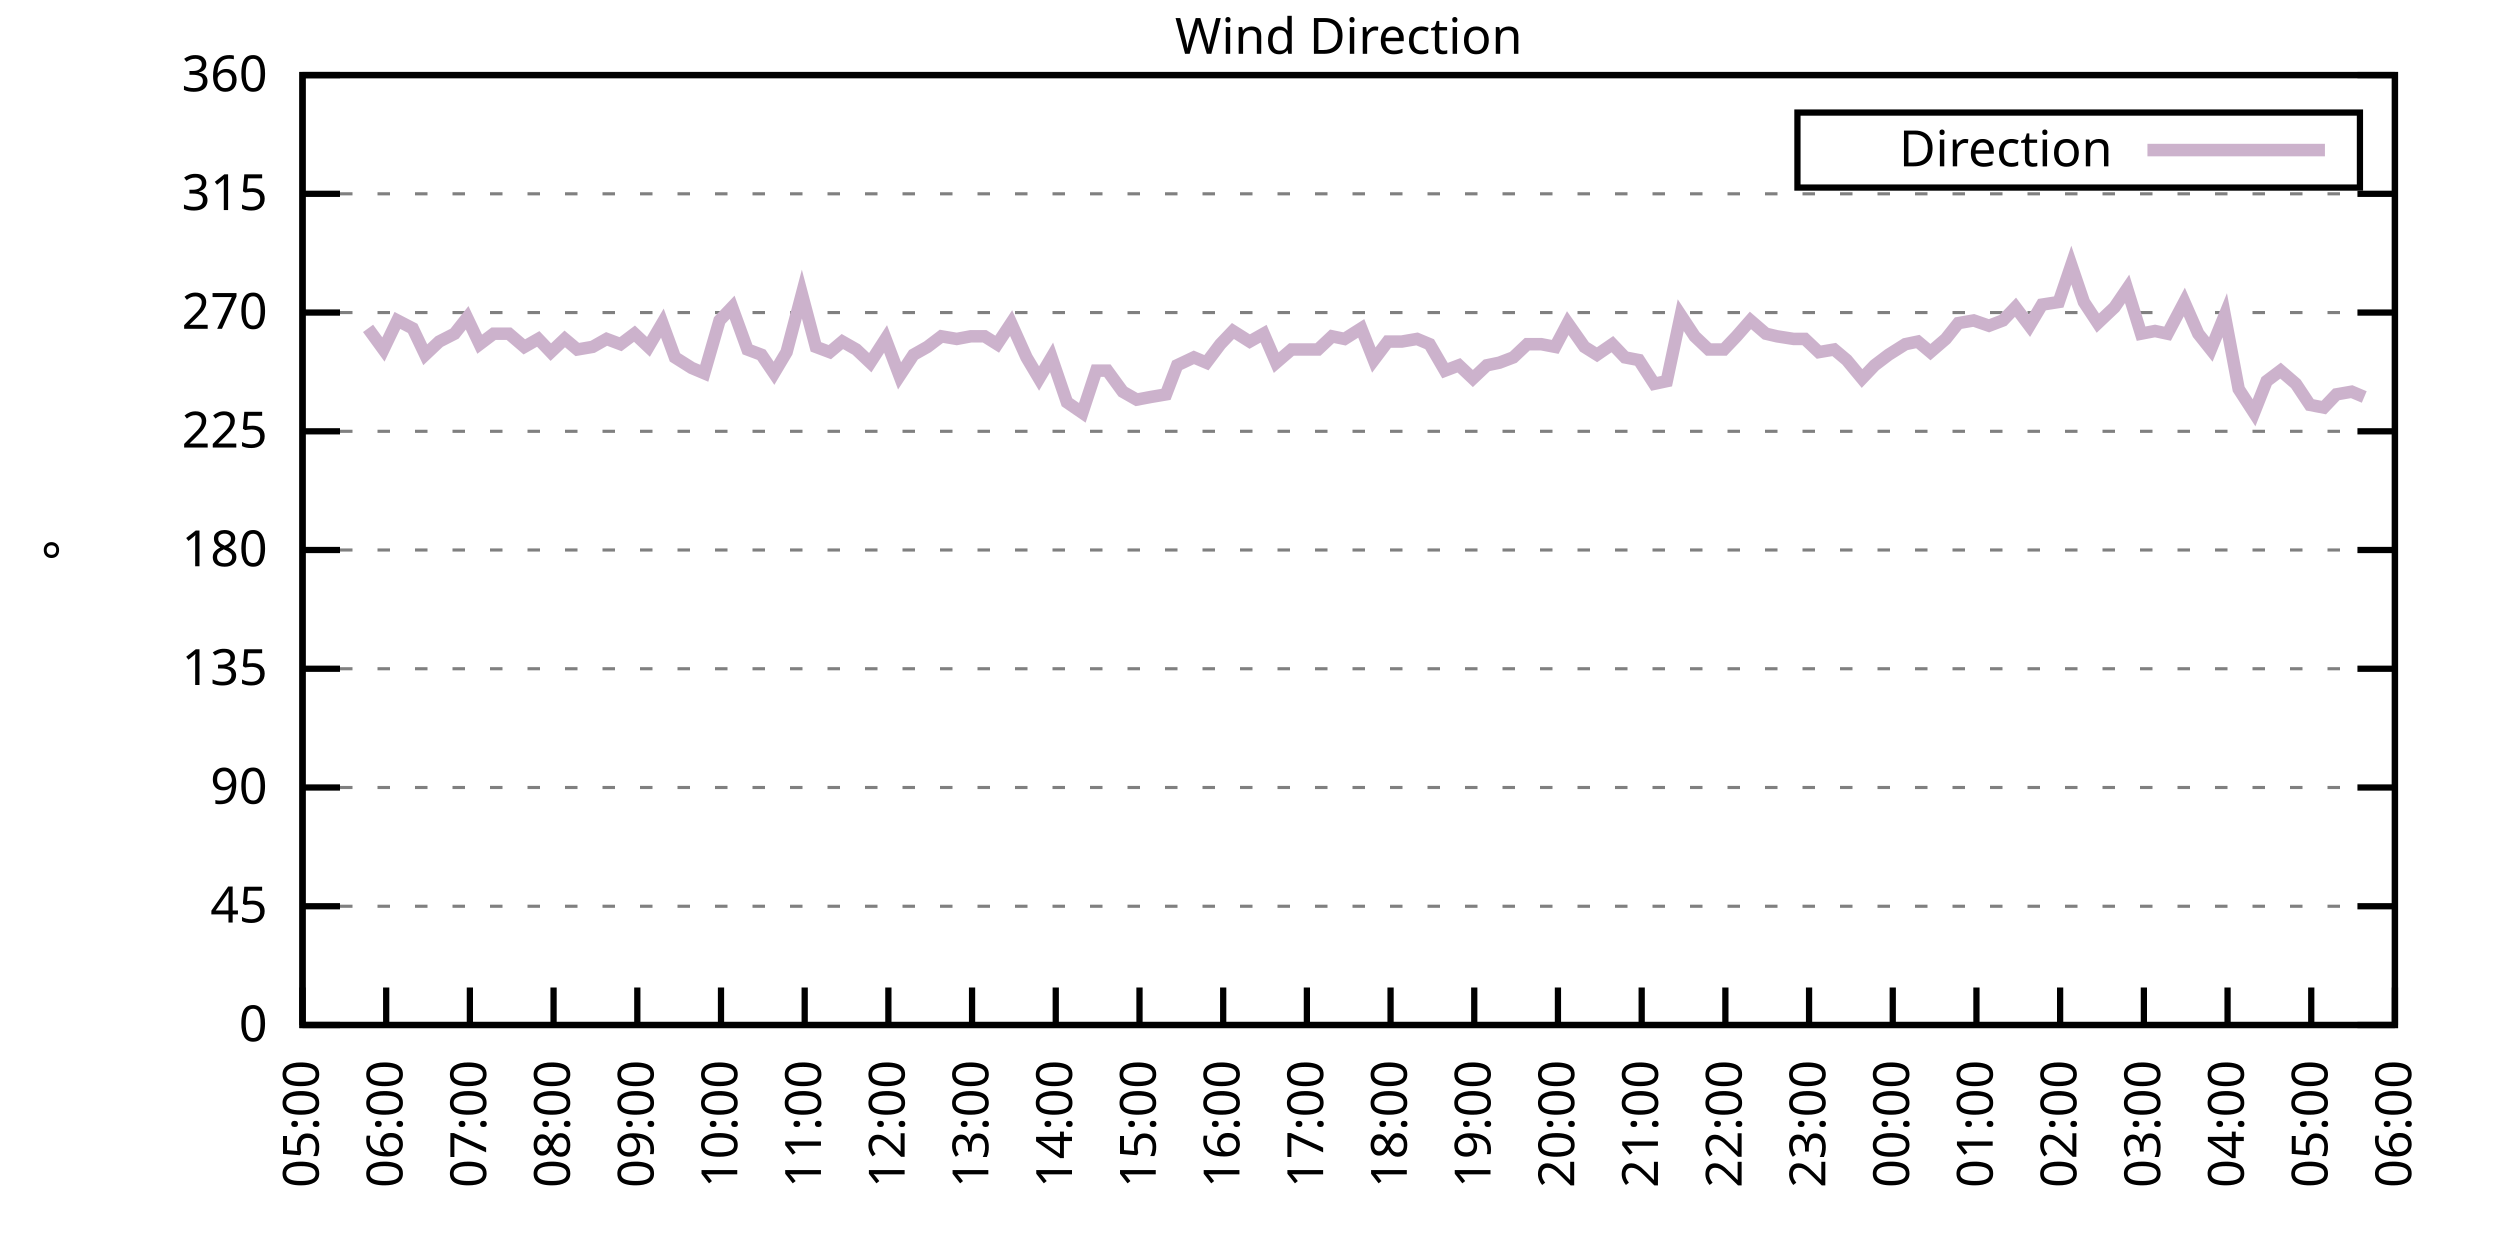
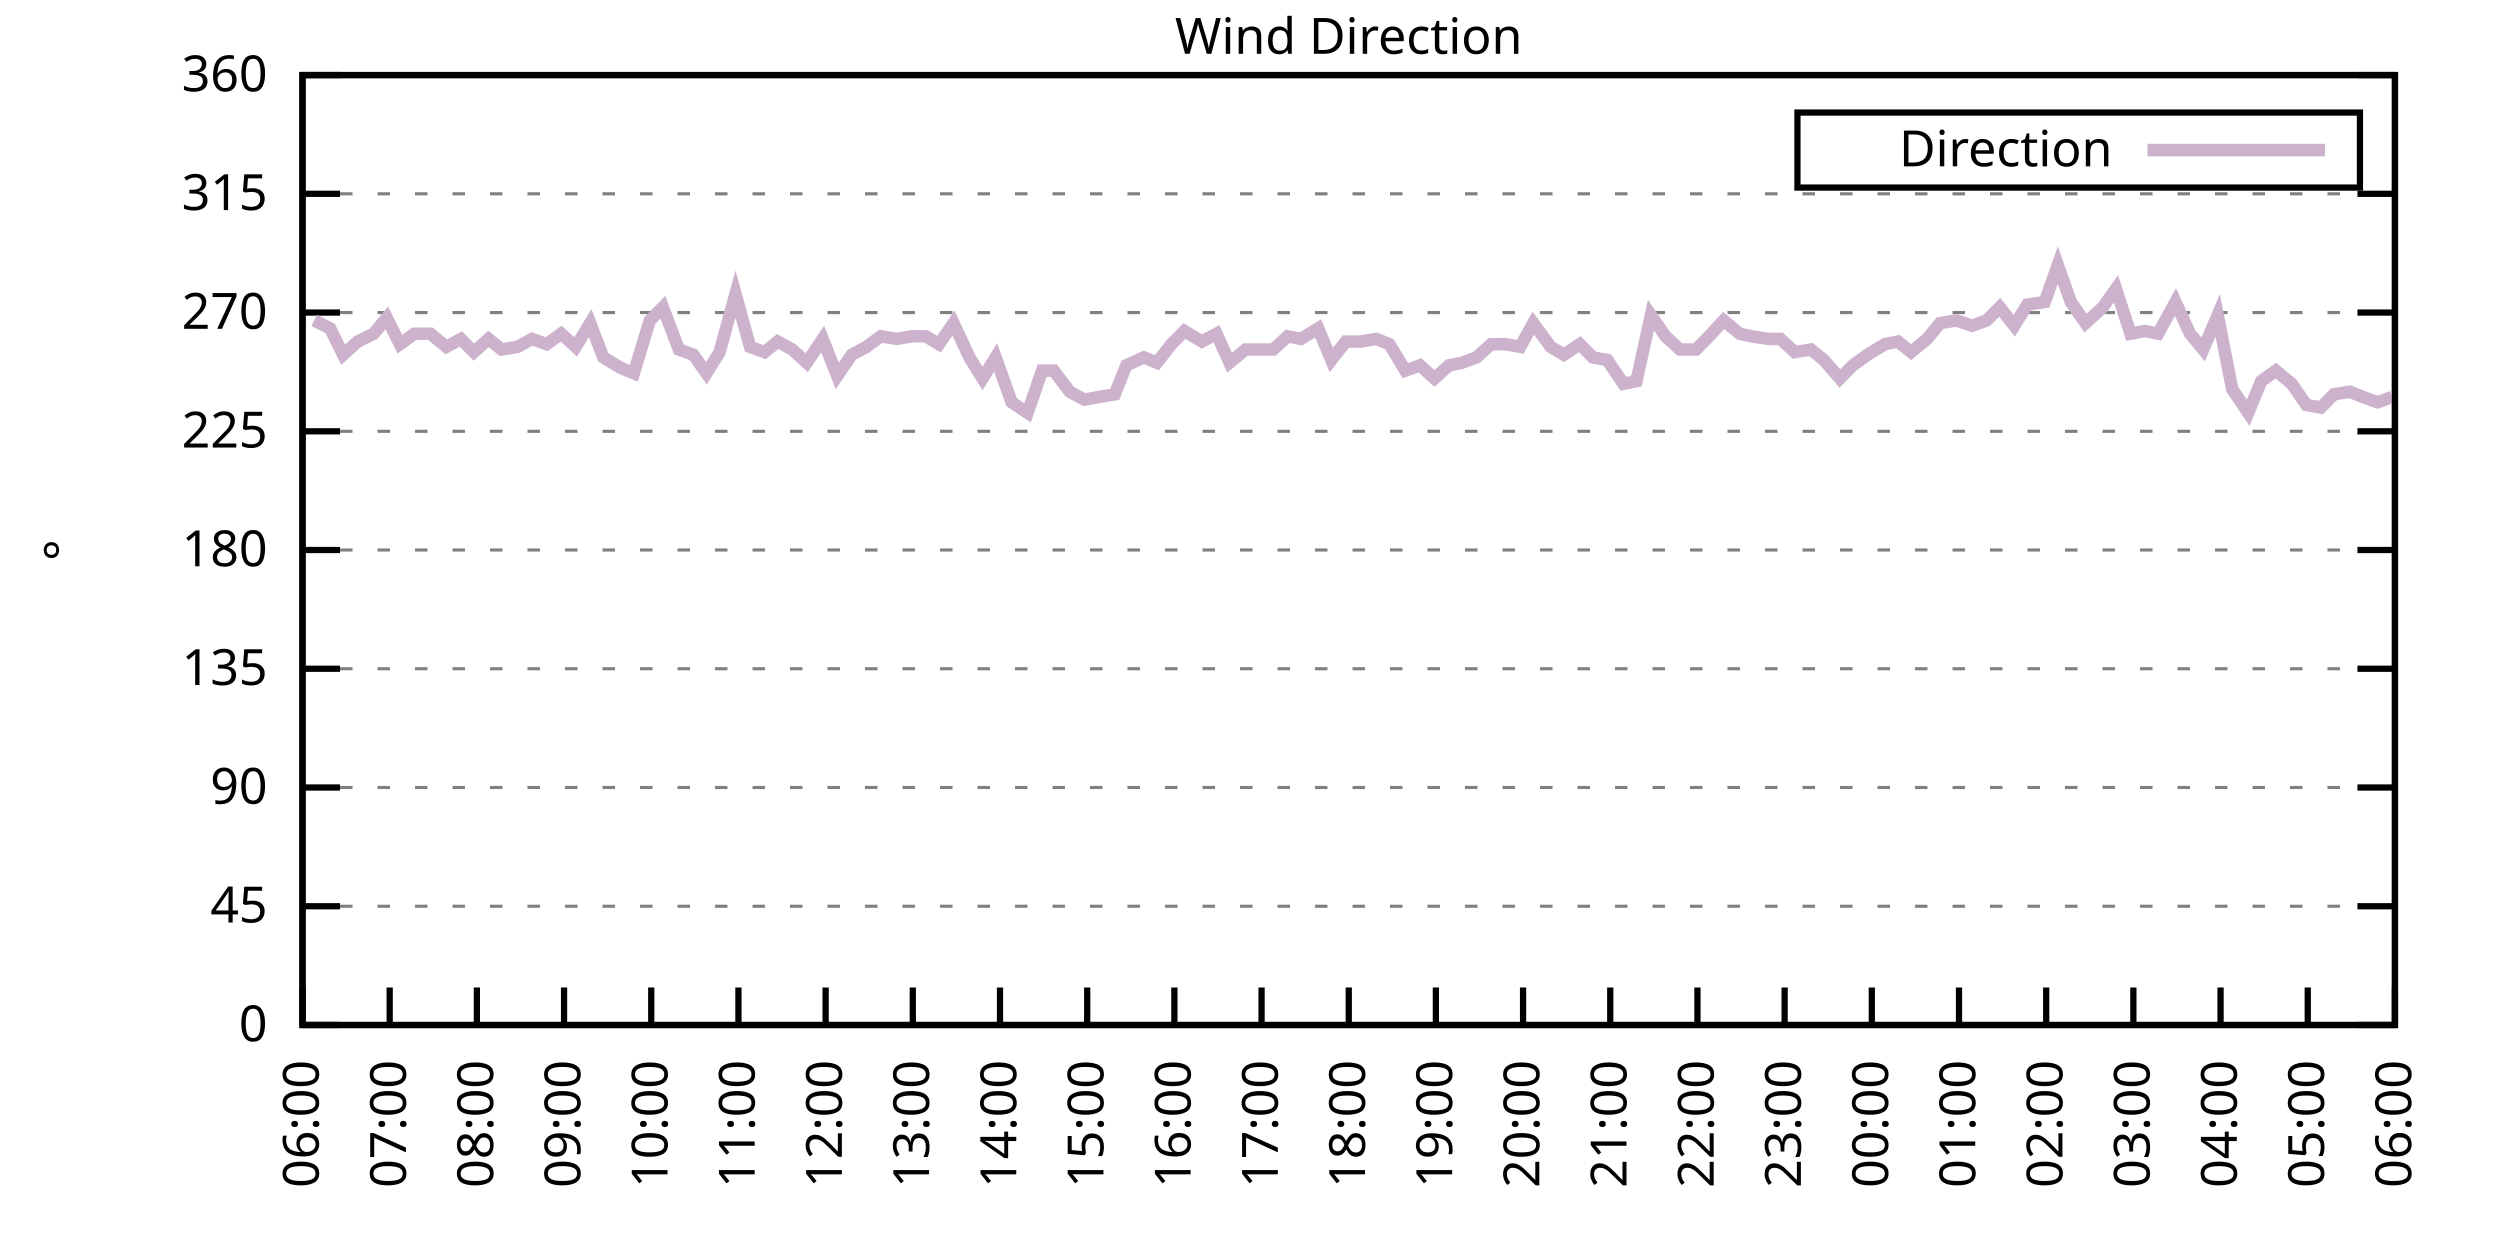
<svg xmlns="http://www.w3.org/2000/svg" xmlns:xlink="http://www.w3.org/1999/xlink" width="400" height="200" viewBox="0 0 400 200">
  <g id="gnuplot_canvas">
    <rect x="0" y="0" width="400" height="200" fill="none" />
    <defs>
      <circle id="gpDot" r="0.5" stroke-width="0.5" stroke="currentColor" />
      <path id="gpPt0" stroke-width="0.333" stroke="currentColor" d="M-1,0 h2 M0,-1 v2" />
      <path id="gpPt1" stroke-width="0.333" stroke="currentColor" d="M-1,-1 L1,1 M1,-1 L-1,1" />
      <path id="gpPt2" stroke-width="0.333" stroke="currentColor" d="M-1,0 L1,0 M0,-1 L0,1 M-1,-1 L1,1 M-1,1 L1,-1" />
      <rect id="gpPt3" stroke-width="0.333" stroke="currentColor" x="-1" y="-1" width="2" height="2" />
      <rect id="gpPt4" stroke-width="0.333" stroke="currentColor" fill="currentColor" x="-1" y="-1" width="2" height="2" />
      <circle id="gpPt5" stroke-width="0.333" stroke="currentColor" cx="0" cy="0" r="1" />
      <use xlink:href="#gpPt5" id="gpPt6" fill="currentColor" stroke="none" />
      <path id="gpPt7" stroke-width="0.333" stroke="currentColor" d="M0,-1.33 L-1.33,0.67 L1.33,0.67 z" />
      <use xlink:href="#gpPt7" id="gpPt8" fill="currentColor" stroke="none" />
      <use xlink:href="#gpPt7" id="gpPt9" stroke="currentColor" transform="rotate(180)" />
      <use xlink:href="#gpPt9" id="gpPt10" fill="currentColor" stroke="none" />
      <use xlink:href="#gpPt3" id="gpPt11" stroke="currentColor" transform="rotate(45)" />
      <use xlink:href="#gpPt11" id="gpPt12" fill="currentColor" stroke="none" />
      <path id="gpPt13" stroke-width="0.333" stroke="currentColor" d="M0,1.330 L1.265,0.411 L0.782,-1.067 L-0.782,-1.076 L-1.265,0.411 z" />
      <use xlink:href="#gpPt13" id="gpPt14" fill="currentColor" stroke="none" />
      <filter id="textbox" filterUnits="objectBoundingBox" x="0" y="0" height="1" width="1">
        <feFlood flood-color="white" flood-opacity="1" result="bgnd" />
        <feComposite in="SourceGraphic" in2="bgnd" operator="atop" />
      </filter>
      <filter id="greybox" filterUnits="objectBoundingBox" x="0" y="0" height="1" width="1">
        <feFlood flood-color="lightgrey" flood-opacity="1" result="grey" />
        <feComposite in="SourceGraphic" in2="grey" operator="atop" />
      </filter>
    </defs>
    <g fill="none" color="white" stroke="currentColor" stroke-width="1.00" stroke-linecap="butt" stroke-linejoin="miter">
</g>
    <g fill="none" color="black" stroke="currentColor" stroke-width="1.00" stroke-linecap="butt" stroke-linejoin="miter">
      <g stroke="none" shape-rendering="crispEdges">
        <polygon fill="rgb(255, 255, 255)" points="48.40,164.00 383.18,164.00 383.18,12.02 48.40,12.02 " />
      </g>
    </g>
    <g fill="none" color="black" stroke="currentColor" stroke-width="1.00" stroke-linecap="butt" stroke-linejoin="miter">
</g>
    <g fill="none" color="black" stroke="black" stroke-width="0.50" stroke-linecap="butt" stroke-linejoin="miter">
</g>
    <g fill="none" color="gray" stroke="currentColor" stroke-width="0.50" stroke-linecap="butt" stroke-linejoin="miter">
      <path stroke="gray" stroke-dasharray="2,4" class="gridline" d="M48.40,164.00 L383.19,164.00  " />
    </g>
    <g fill="none" color="gray" stroke="gray" stroke-width="1.00" stroke-linecap="butt" stroke-linejoin="miter">
</g>
    <g fill="none" color="black" stroke="currentColor" stroke-width="1.00" stroke-linecap="butt" stroke-linejoin="miter">
      <path stroke="black" d="M48.40,164.00 L54.40,164.00 M383.19,164.00 L377.19,164.00  " />
      <g transform="translate(42.80,166.60)" stroke="none" fill="black" font-family="Sans" font-size="8.00" text-anchor="end">
        <text>
          <tspan font-family="Sans"> 0</tspan>
        </text>
      </g>
    </g>
    <g fill="none" color="black" stroke="currentColor" stroke-width="1.00" stroke-linecap="butt" stroke-linejoin="miter">
</g>
    <g fill="none" color="black" stroke="black" stroke-width="0.50" stroke-linecap="butt" stroke-linejoin="miter">
</g>
    <g fill="none" color="gray" stroke="currentColor" stroke-width="0.50" stroke-linecap="butt" stroke-linejoin="miter">
      <path stroke="gray" stroke-dasharray="2,4" class="gridline" d="M48.40,145.00 L383.19,145.00  " />
    </g>
    <g fill="none" color="gray" stroke="gray" stroke-width="1.00" stroke-linecap="butt" stroke-linejoin="miter">
</g>
    <g fill="none" color="black" stroke="currentColor" stroke-width="1.00" stroke-linecap="butt" stroke-linejoin="miter">
      <path stroke="black" d="M48.40,145.00 L54.40,145.00 M383.19,145.00 L377.19,145.00  " />
      <g transform="translate(42.80,147.60)" stroke="none" fill="black" font-family="Sans" font-size="8.00" text-anchor="end">
        <text>
          <tspan font-family="Sans"> 45</tspan>
        </text>
      </g>
    </g>
    <g fill="none" color="black" stroke="currentColor" stroke-width="1.00" stroke-linecap="butt" stroke-linejoin="miter">
</g>
    <g fill="none" color="black" stroke="black" stroke-width="0.50" stroke-linecap="butt" stroke-linejoin="miter">
</g>
    <g fill="none" color="gray" stroke="currentColor" stroke-width="0.50" stroke-linecap="butt" stroke-linejoin="miter">
      <path stroke="gray" stroke-dasharray="2,4" class="gridline" d="M48.40,126.00 L383.19,126.00  " />
    </g>
    <g fill="none" color="gray" stroke="gray" stroke-width="1.00" stroke-linecap="butt" stroke-linejoin="miter">
</g>
    <g fill="none" color="black" stroke="currentColor" stroke-width="1.00" stroke-linecap="butt" stroke-linejoin="miter">
      <path stroke="black" d="M48.40,126.00 L54.40,126.00 M383.19,126.00 L377.19,126.00  " />
      <g transform="translate(42.80,128.60)" stroke="none" fill="black" font-family="Sans" font-size="8.00" text-anchor="end">
        <text>
          <tspan font-family="Sans"> 90</tspan>
        </text>
      </g>
    </g>
    <g fill="none" color="black" stroke="currentColor" stroke-width="1.00" stroke-linecap="butt" stroke-linejoin="miter">
</g>
    <g fill="none" color="black" stroke="black" stroke-width="0.50" stroke-linecap="butt" stroke-linejoin="miter">
</g>
    <g fill="none" color="gray" stroke="currentColor" stroke-width="0.50" stroke-linecap="butt" stroke-linejoin="miter">
      <path stroke="gray" stroke-dasharray="2,4" class="gridline" d="M48.40,107.00 L383.19,107.00  " />
    </g>
    <g fill="none" color="gray" stroke="gray" stroke-width="1.00" stroke-linecap="butt" stroke-linejoin="miter">
</g>
    <g fill="none" color="black" stroke="currentColor" stroke-width="1.00" stroke-linecap="butt" stroke-linejoin="miter">
      <path stroke="black" d="M48.40,107.00 L54.40,107.00 M383.19,107.00 L377.19,107.00  " />
      <g transform="translate(42.80,109.60)" stroke="none" fill="black" font-family="Sans" font-size="8.00" text-anchor="end">
        <text>
          <tspan font-family="Sans"> 135</tspan>
        </text>
      </g>
    </g>
    <g fill="none" color="black" stroke="currentColor" stroke-width="1.00" stroke-linecap="butt" stroke-linejoin="miter">
</g>
    <g fill="none" color="black" stroke="black" stroke-width="0.50" stroke-linecap="butt" stroke-linejoin="miter">
</g>
    <g fill="none" color="gray" stroke="currentColor" stroke-width="0.50" stroke-linecap="butt" stroke-linejoin="miter">
      <path stroke="gray" stroke-dasharray="2,4" class="gridline" d="M48.40,88.00 L383.19,88.00  " />
    </g>
    <g fill="none" color="gray" stroke="gray" stroke-width="1.00" stroke-linecap="butt" stroke-linejoin="miter">
</g>
    <g fill="none" color="black" stroke="currentColor" stroke-width="1.00" stroke-linecap="butt" stroke-linejoin="miter">
      <path stroke="black" d="M48.40,88.00 L54.40,88.00 M383.19,88.00 L377.19,88.00  " />
      <g transform="translate(42.80,90.60)" stroke="none" fill="black" font-family="Sans" font-size="8.00" text-anchor="end">
        <text>
          <tspan font-family="Sans"> 180</tspan>
        </text>
      </g>
    </g>
    <g fill="none" color="black" stroke="currentColor" stroke-width="1.00" stroke-linecap="butt" stroke-linejoin="miter">
</g>
    <g fill="none" color="black" stroke="black" stroke-width="0.50" stroke-linecap="butt" stroke-linejoin="miter">
</g>
    <g fill="none" color="gray" stroke="currentColor" stroke-width="0.50" stroke-linecap="butt" stroke-linejoin="miter">
      <path stroke="gray" stroke-dasharray="2,4" class="gridline" d="M48.40,69.01 L383.19,69.01  " />
    </g>
    <g fill="none" color="gray" stroke="gray" stroke-width="1.00" stroke-linecap="butt" stroke-linejoin="miter">
</g>
    <g fill="none" color="black" stroke="currentColor" stroke-width="1.00" stroke-linecap="butt" stroke-linejoin="miter">
      <path stroke="black" d="M48.40,69.01 L54.40,69.01 M383.19,69.01 L377.19,69.01  " />
      <g transform="translate(42.80,71.61)" stroke="none" fill="black" font-family="Sans" font-size="8.00" text-anchor="end">
        <text>
          <tspan font-family="Sans"> 225</tspan>
        </text>
      </g>
    </g>
    <g fill="none" color="black" stroke="currentColor" stroke-width="1.00" stroke-linecap="butt" stroke-linejoin="miter">
</g>
    <g fill="none" color="black" stroke="black" stroke-width="0.50" stroke-linecap="butt" stroke-linejoin="miter">
</g>
    <g fill="none" color="gray" stroke="currentColor" stroke-width="0.50" stroke-linecap="butt" stroke-linejoin="miter">
      <path stroke="gray" stroke-dasharray="2,4" class="gridline" d="M48.40,50.01 L383.19,50.01  " />
    </g>
    <g fill="none" color="gray" stroke="gray" stroke-width="1.00" stroke-linecap="butt" stroke-linejoin="miter">
</g>
    <g fill="none" color="black" stroke="currentColor" stroke-width="1.00" stroke-linecap="butt" stroke-linejoin="miter">
      <path stroke="black" d="M48.40,50.01 L54.40,50.01 M383.19,50.01 L377.19,50.01  " />
      <g transform="translate(42.80,52.61)" stroke="none" fill="black" font-family="Sans" font-size="8.00" text-anchor="end">
        <text>
          <tspan font-family="Sans"> 270</tspan>
        </text>
      </g>
    </g>
    <g fill="none" color="black" stroke="currentColor" stroke-width="1.00" stroke-linecap="butt" stroke-linejoin="miter">
</g>
    <g fill="none" color="black" stroke="black" stroke-width="0.50" stroke-linecap="butt" stroke-linejoin="miter">
</g>
    <g fill="none" color="gray" stroke="currentColor" stroke-width="0.50" stroke-linecap="butt" stroke-linejoin="miter">
      <path stroke="gray" stroke-dasharray="2,4" class="gridline" d="M48.40,31.01 L383.19,31.01  " />
    </g>
    <g fill="none" color="gray" stroke="gray" stroke-width="1.00" stroke-linecap="butt" stroke-linejoin="miter">
</g>
    <g fill="none" color="black" stroke="currentColor" stroke-width="1.00" stroke-linecap="butt" stroke-linejoin="miter">
      <path stroke="black" d="M48.40,31.01 L54.40,31.01 M383.19,31.01 L377.19,31.01  " />
      <g transform="translate(42.80,33.61)" stroke="none" fill="black" font-family="Sans" font-size="8.00" text-anchor="end">
        <text>
          <tspan font-family="Sans"> 315</tspan>
        </text>
      </g>
    </g>
    <g fill="none" color="black" stroke="currentColor" stroke-width="1.00" stroke-linecap="butt" stroke-linejoin="miter">
</g>
    <g fill="none" color="black" stroke="black" stroke-width="0.50" stroke-linecap="butt" stroke-linejoin="miter">
</g>
    <g fill="none" color="gray" stroke="currentColor" stroke-width="0.50" stroke-linecap="butt" stroke-linejoin="miter">
      <path stroke="gray" stroke-dasharray="2,4" class="gridline" d="M48.40,12.01 L383.19,12.01  " />
    </g>
    <g fill="none" color="gray" stroke="gray" stroke-width="1.00" stroke-linecap="butt" stroke-linejoin="miter">
</g>
    <g fill="none" color="black" stroke="currentColor" stroke-width="1.00" stroke-linecap="butt" stroke-linejoin="miter">
      <path stroke="black" d="M48.40,12.01 L54.40,12.01 M383.19,12.01 L377.19,12.01  " />
      <g transform="translate(42.80,14.61)" stroke="none" fill="black" font-family="Sans" font-size="8.00" text-anchor="end">
        <text>
          <tspan font-family="Sans"> 360</tspan>
        </text>
      </g>
    </g>
    <g fill="none" color="black" stroke="currentColor" stroke-width="1.00" stroke-linecap="butt" stroke-linejoin="miter">
      <path stroke="black" d="M48.40,164.00 L48.40,158.00  " />
      <g transform="translate(51.00,169.60) rotate(270.00)" stroke="none" fill="black" font-family="Sans" font-size="8.00" text-anchor="end">
        <text>
-           <tspan font-family="Sans">05:00</tspan>
-         </text>
-       </g>
-     </g>
-     <g fill="none" color="black" stroke="currentColor" stroke-width="1.00" stroke-linecap="butt" stroke-linejoin="miter">
-       <path stroke="black" d="M61.79,164.00 L61.79,158.00  " />
-       <g transform="translate(64.39,169.60) rotate(270.00)" stroke="none" fill="black" font-family="Sans" font-size="8.00" text-anchor="end">
-         <text>
          <tspan font-family="Sans">06:00</tspan>
        </text>
      </g>
    </g>
    <g fill="none" color="black" stroke="currentColor" stroke-width="1.00" stroke-linecap="butt" stroke-linejoin="miter">
-       <path stroke="black" d="M75.18,164.00 L75.18,158.00  " />
-       <g transform="translate(77.78,169.60) rotate(270.00)" stroke="none" fill="black" font-family="Sans" font-size="8.00" text-anchor="end">
+       <path stroke="black" d="M62.35,164.00 L62.35,158.00  " />
+       <g transform="translate(64.95,169.60) rotate(270.00)" stroke="none" fill="black" font-family="Sans" font-size="8.00" text-anchor="end">
        <text>
          <tspan font-family="Sans">07:00</tspan>
        </text>
      </g>
    </g>
    <g fill="none" color="black" stroke="currentColor" stroke-width="1.00" stroke-linecap="butt" stroke-linejoin="miter">
-       <path stroke="black" d="M88.57,164.00 L88.57,158.00  " />
-       <g transform="translate(91.17,169.60) rotate(270.00)" stroke="none" fill="black" font-family="Sans" font-size="8.00" text-anchor="end">
+       <path stroke="black" d="M76.30,164.00 L76.30,158.00  " />
+       <g transform="translate(78.90,169.60) rotate(270.00)" stroke="none" fill="black" font-family="Sans" font-size="8.00" text-anchor="end">
        <text>
          <tspan font-family="Sans">08:00</tspan>
        </text>
      </g>
    </g>
    <g fill="none" color="black" stroke="currentColor" stroke-width="1.00" stroke-linecap="butt" stroke-linejoin="miter">
-       <path stroke="black" d="M101.97,164.00 L101.97,158.00  " />
-       <g transform="translate(104.57,169.60) rotate(270.00)" stroke="none" fill="black" font-family="Sans" font-size="8.00" text-anchor="end">
+       <path stroke="black" d="M90.25,164.00 L90.25,158.00  " />
+       <g transform="translate(92.85,169.60) rotate(270.00)" stroke="none" fill="black" font-family="Sans" font-size="8.00" text-anchor="end">
        <text>
          <tspan font-family="Sans">09:00</tspan>
        </text>
      </g>
    </g>
    <g fill="none" color="black" stroke="currentColor" stroke-width="1.00" stroke-linecap="butt" stroke-linejoin="miter">
-       <path stroke="black" d="M115.36,164.00 L115.36,158.00  " />
-       <g transform="translate(117.96,169.60) rotate(270.00)" stroke="none" fill="black" font-family="Sans" font-size="8.00" text-anchor="end">
+       <path stroke="black" d="M104.20,164.00 L104.20,158.00  " />
+       <g transform="translate(106.80,169.60) rotate(270.00)" stroke="none" fill="black" font-family="Sans" font-size="8.00" text-anchor="end">
        <text>
          <tspan font-family="Sans">10:00</tspan>
        </text>
      </g>
    </g>
    <g fill="none" color="black" stroke="currentColor" stroke-width="1.00" stroke-linecap="butt" stroke-linejoin="miter">
-       <path stroke="black" d="M128.75,164.00 L128.75,158.00  " />
-       <g transform="translate(131.35,169.60) rotate(270.00)" stroke="none" fill="black" font-family="Sans" font-size="8.00" text-anchor="end">
+       <path stroke="black" d="M118.15,164.00 L118.15,158.00  " />
+       <g transform="translate(120.75,169.60) rotate(270.00)" stroke="none" fill="black" font-family="Sans" font-size="8.00" text-anchor="end">
        <text>
          <tspan font-family="Sans">11:00</tspan>
        </text>
      </g>
    </g>
    <g fill="none" color="black" stroke="currentColor" stroke-width="1.00" stroke-linecap="butt" stroke-linejoin="miter">
-       <path stroke="black" d="M142.14,164.00 L142.14,158.00  " />
-       <g transform="translate(144.74,169.60) rotate(270.00)" stroke="none" fill="black" font-family="Sans" font-size="8.00" text-anchor="end">
+       <path stroke="black" d="M132.10,164.00 L132.10,158.00  " />
+       <g transform="translate(134.70,169.60) rotate(270.00)" stroke="none" fill="black" font-family="Sans" font-size="8.00" text-anchor="end">
        <text>
          <tspan font-family="Sans">12:00</tspan>
        </text>
      </g>
    </g>
    <g fill="none" color="black" stroke="currentColor" stroke-width="1.00" stroke-linecap="butt" stroke-linejoin="miter">
-       <path stroke="black" d="M155.53,164.00 L155.53,158.00  " />
-       <g transform="translate(158.13,169.60) rotate(270.00)" stroke="none" fill="black" font-family="Sans" font-size="8.00" text-anchor="end">
+       <path stroke="black" d="M146.05,164.00 L146.05,158.00  " />
+       <g transform="translate(148.65,169.60) rotate(270.00)" stroke="none" fill="black" font-family="Sans" font-size="8.00" text-anchor="end">
        <text>
          <tspan font-family="Sans">13:00</tspan>
        </text>
      </g>
    </g>
    <g fill="none" color="black" stroke="currentColor" stroke-width="1.00" stroke-linecap="butt" stroke-linejoin="miter">
-       <path stroke="black" d="M168.92,164.00 L168.92,158.00  " />
-       <g transform="translate(171.52,169.60) rotate(270.00)" stroke="none" fill="black" font-family="Sans" font-size="8.00" text-anchor="end">
+       <path stroke="black" d="M160.00,164.00 L160.00,158.00  " />
+       <g transform="translate(162.60,169.60) rotate(270.00)" stroke="none" fill="black" font-family="Sans" font-size="8.00" text-anchor="end">
        <text>
          <tspan font-family="Sans">14:00</tspan>
        </text>
      </g>
    </g>
    <g fill="none" color="black" stroke="currentColor" stroke-width="1.00" stroke-linecap="butt" stroke-linejoin="miter">
-       <path stroke="black" d="M182.32,164.00 L182.32,158.00  " />
-       <g transform="translate(184.92,169.60) rotate(270.00)" stroke="none" fill="black" font-family="Sans" font-size="8.00" text-anchor="end">
+       <path stroke="black" d="M173.95,164.00 L173.95,158.00  " />
+       <g transform="translate(176.55,169.60) rotate(270.00)" stroke="none" fill="black" font-family="Sans" font-size="8.00" text-anchor="end">
        <text>
          <tspan font-family="Sans">15:00</tspan>
        </text>
      </g>
    </g>
    <g fill="none" color="black" stroke="currentColor" stroke-width="1.00" stroke-linecap="butt" stroke-linejoin="miter">
-       <path stroke="black" d="M195.71,164.00 L195.71,158.00  " />
-       <g transform="translate(198.31,169.60) rotate(270.00)" stroke="none" fill="black" font-family="Sans" font-size="8.00" text-anchor="end">
+       <path stroke="black" d="M187.90,164.00 L187.90,158.00  " />
+       <g transform="translate(190.50,169.60) rotate(270.00)" stroke="none" fill="black" font-family="Sans" font-size="8.00" text-anchor="end">
        <text>
          <tspan font-family="Sans">16:00</tspan>
        </text>
      </g>
    </g>
    <g fill="none" color="black" stroke="currentColor" stroke-width="1.00" stroke-linecap="butt" stroke-linejoin="miter">
-       <path stroke="black" d="M209.10,164.00 L209.10,158.00  " />
-       <g transform="translate(211.70,169.60) rotate(270.00)" stroke="none" fill="black" font-family="Sans" font-size="8.00" text-anchor="end">
+       <path stroke="black" d="M201.85,164.00 L201.85,158.00  " />
+       <g transform="translate(204.45,169.60) rotate(270.00)" stroke="none" fill="black" font-family="Sans" font-size="8.00" text-anchor="end">
        <text>
          <tspan font-family="Sans">17:00</tspan>
        </text>
      </g>
    </g>
    <g fill="none" color="black" stroke="currentColor" stroke-width="1.00" stroke-linecap="butt" stroke-linejoin="miter">
-       <path stroke="black" d="M222.49,164.00 L222.49,158.00  " />
-       <g transform="translate(225.09,169.60) rotate(270.00)" stroke="none" fill="black" font-family="Sans" font-size="8.00" text-anchor="end">
+       <path stroke="black" d="M215.80,164.00 L215.80,158.00  " />
+       <g transform="translate(218.40,169.60) rotate(270.00)" stroke="none" fill="black" font-family="Sans" font-size="8.00" text-anchor="end">
        <text>
          <tspan font-family="Sans">18:00</tspan>
        </text>
      </g>
    </g>
    <g fill="none" color="black" stroke="currentColor" stroke-width="1.00" stroke-linecap="butt" stroke-linejoin="miter">
-       <path stroke="black" d="M235.88,164.00 L235.88,158.00  " />
-       <g transform="translate(238.48,169.60) rotate(270.00)" stroke="none" fill="black" font-family="Sans" font-size="8.00" text-anchor="end">
+       <path stroke="black" d="M229.74,164.00 L229.74,158.00  " />
+       <g transform="translate(232.34,169.60) rotate(270.00)" stroke="none" fill="black" font-family="Sans" font-size="8.00" text-anchor="end">
        <text>
          <tspan font-family="Sans">19:00</tspan>
        </text>
      </g>
    </g>
    <g fill="none" color="black" stroke="currentColor" stroke-width="1.00" stroke-linecap="butt" stroke-linejoin="miter">
-       <path stroke="black" d="M249.27,164.00 L249.27,158.00  " />
-       <g transform="translate(251.87,169.60) rotate(270.00)" stroke="none" fill="black" font-family="Sans" font-size="8.00" text-anchor="end">
+       <path stroke="black" d="M243.69,164.00 L243.69,158.00  " />
+       <g transform="translate(246.29,169.60) rotate(270.00)" stroke="none" fill="black" font-family="Sans" font-size="8.00" text-anchor="end">
        <text>
          <tspan font-family="Sans">20:00</tspan>
        </text>
      </g>
    </g>
    <g fill="none" color="black" stroke="currentColor" stroke-width="1.00" stroke-linecap="butt" stroke-linejoin="miter">
-       <path stroke="black" d="M262.67,164.00 L262.67,158.00  " />
-       <g transform="translate(265.27,169.60) rotate(270.00)" stroke="none" fill="black" font-family="Sans" font-size="8.00" text-anchor="end">
+       <path stroke="black" d="M257.64,164.00 L257.64,158.00  " />
+       <g transform="translate(260.24,169.60) rotate(270.00)" stroke="none" fill="black" font-family="Sans" font-size="8.00" text-anchor="end">
        <text>
          <tspan font-family="Sans">21:00</tspan>
        </text>
      </g>
    </g>
    <g fill="none" color="black" stroke="currentColor" stroke-width="1.00" stroke-linecap="butt" stroke-linejoin="miter">
-       <path stroke="black" d="M276.06,164.00 L276.06,158.00  " />
-       <g transform="translate(278.66,169.60) rotate(270.00)" stroke="none" fill="black" font-family="Sans" font-size="8.00" text-anchor="end">
+       <path stroke="black" d="M271.59,164.00 L271.59,158.00  " />
+       <g transform="translate(274.19,169.60) rotate(270.00)" stroke="none" fill="black" font-family="Sans" font-size="8.00" text-anchor="end">
        <text>
          <tspan font-family="Sans">22:00</tspan>
        </text>
      </g>
    </g>
    <g fill="none" color="black" stroke="currentColor" stroke-width="1.00" stroke-linecap="butt" stroke-linejoin="miter">
-       <path stroke="black" d="M289.45,164.00 L289.45,158.00  " />
-       <g transform="translate(292.05,169.60) rotate(270.00)" stroke="none" fill="black" font-family="Sans" font-size="8.00" text-anchor="end">
+       <path stroke="black" d="M285.54,164.00 L285.54,158.00  " />
+       <g transform="translate(288.14,169.60) rotate(270.00)" stroke="none" fill="black" font-family="Sans" font-size="8.00" text-anchor="end">
        <text>
          <tspan font-family="Sans">23:00</tspan>
        </text>
      </g>
    </g>
    <g fill="none" color="black" stroke="currentColor" stroke-width="1.00" stroke-linecap="butt" stroke-linejoin="miter">
-       <path stroke="black" d="M302.84,164.00 L302.84,158.00  " />
-       <g transform="translate(305.44,169.60) rotate(270.00)" stroke="none" fill="black" font-family="Sans" font-size="8.00" text-anchor="end">
+       <path stroke="black" d="M299.49,164.00 L299.49,158.00  " />
+       <g transform="translate(302.09,169.60) rotate(270.00)" stroke="none" fill="black" font-family="Sans" font-size="8.00" text-anchor="end">
        <text>
          <tspan font-family="Sans">00:00</tspan>
        </text>
      </g>
    </g>
    <g fill="none" color="black" stroke="currentColor" stroke-width="1.00" stroke-linecap="butt" stroke-linejoin="miter">
-       <path stroke="black" d="M316.23,164.00 L316.23,158.00  " />
-       <g transform="translate(318.83,169.60) rotate(270.00)" stroke="none" fill="black" font-family="Sans" font-size="8.00" text-anchor="end">
+       <path stroke="black" d="M313.44,164.00 L313.44,158.00  " />
+       <g transform="translate(316.04,169.60) rotate(270.00)" stroke="none" fill="black" font-family="Sans" font-size="8.00" text-anchor="end">
        <text>
          <tspan font-family="Sans">01:00</tspan>
        </text>
      </g>
    </g>
    <g fill="none" color="black" stroke="currentColor" stroke-width="1.00" stroke-linecap="butt" stroke-linejoin="miter">
-       <path stroke="black" d="M329.62,164.00 L329.62,158.00  " />
-       <g transform="translate(332.22,169.60) rotate(270.00)" stroke="none" fill="black" font-family="Sans" font-size="8.00" text-anchor="end">
+       <path stroke="black" d="M327.39,164.00 L327.39,158.00  " />
+       <g transform="translate(329.99,169.60) rotate(270.00)" stroke="none" fill="black" font-family="Sans" font-size="8.00" text-anchor="end">
        <text>
          <tspan font-family="Sans">02:00</tspan>
        </text>
      </g>
    </g>
    <g fill="none" color="black" stroke="currentColor" stroke-width="1.00" stroke-linecap="butt" stroke-linejoin="miter">
-       <path stroke="black" d="M343.02,164.00 L343.02,158.00  " />
-       <g transform="translate(345.62,169.60) rotate(270.00)" stroke="none" fill="black" font-family="Sans" font-size="8.00" text-anchor="end">
+       <path stroke="black" d="M341.34,164.00 L341.34,158.00  " />
+       <g transform="translate(343.94,169.60) rotate(270.00)" stroke="none" fill="black" font-family="Sans" font-size="8.00" text-anchor="end">
        <text>
          <tspan font-family="Sans">03:00</tspan>
        </text>
      </g>
    </g>
    <g fill="none" color="black" stroke="currentColor" stroke-width="1.00" stroke-linecap="butt" stroke-linejoin="miter">
-       <path stroke="black" d="M356.41,164.00 L356.41,158.00  " />
-       <g transform="translate(359.01,169.60) rotate(270.00)" stroke="none" fill="black" font-family="Sans" font-size="8.00" text-anchor="end">
+       <path stroke="black" d="M355.29,164.00 L355.29,158.00  " />
+       <g transform="translate(357.89,169.60) rotate(270.00)" stroke="none" fill="black" font-family="Sans" font-size="8.00" text-anchor="end">
        <text>
          <tspan font-family="Sans">04:00</tspan>
        </text>
      </g>
    </g>
    <g fill="none" color="black" stroke="currentColor" stroke-width="1.00" stroke-linecap="butt" stroke-linejoin="miter">
-       <path stroke="black" d="M369.80,164.00 L369.80,158.00  " />
-       <g transform="translate(372.40,169.60) rotate(270.00)" stroke="none" fill="black" font-family="Sans" font-size="8.00" text-anchor="end">
+       <path stroke="black" d="M369.24,164.00 L369.24,158.00  " />
+       <g transform="translate(371.84,169.60) rotate(270.00)" stroke="none" fill="black" font-family="Sans" font-size="8.00" text-anchor="end">
        <text>
          <tspan font-family="Sans">05:00</tspan>
        </text>
      </g>
    </g>
    <g fill="none" color="black" stroke="currentColor" stroke-width="1.00" stroke-linecap="butt" stroke-linejoin="miter">
      <path stroke="black" d="M383.19,164.00 L383.19,158.00  " />
      <g transform="translate(385.79,169.60) rotate(270.00)" stroke="none" fill="black" font-family="Sans" font-size="8.00" text-anchor="end">
        <text>
          <tspan font-family="Sans">06:00</tspan>
        </text>
      </g>
    </g>
    <g fill="none" color="black" stroke="currentColor" stroke-width="1.00" stroke-linecap="butt" stroke-linejoin="miter">
</g>
    <g fill="none" color="black" stroke="currentColor" stroke-width="1.00" stroke-linecap="butt" stroke-linejoin="miter">
      <path stroke="black" d="M48.40,12.01 L48.40,164.00 L383.19,164.00 L383.19,12.01 L48.40,12.01 Z  " />
    </g>
    <g fill="none" color="black" stroke="currentColor" stroke-width="1.00" stroke-linecap="butt" stroke-linejoin="miter">
</g>
    <g fill="none" color="black" stroke="currentColor" stroke-width="1.00" stroke-linecap="butt" stroke-linejoin="miter">
      <path stroke="black" d="M287.59,30.01 L287.59,18.01 L377.59,18.01 L377.59,30.01 L287.59,30.01 Z  " />
    </g>
    <g id="Wind_direction_plot_1">
      <g fill="none" color="white" stroke="black" stroke-width="2.00" stroke-linecap="butt" stroke-linejoin="miter">
</g>
      <g fill="none" color="black" stroke="currentColor" stroke-width="2.00" stroke-linecap="butt" stroke-linejoin="miter">
        <g transform="translate(337.99,26.61)" stroke="none" fill="black" font-family="Sans" font-size="8.00" text-anchor="end">
          <text>
            <tspan font-family="Sans">Direction</tspan>
          </text>
        </g>
      </g>
      <g fill="none" color="black" stroke="currentColor" stroke-width="2.00" stroke-linecap="butt" stroke-linejoin="miter">
-         <path stroke="rgb(204, 178, 204)" d="M343.59,24.01 L371.99,24.01 M58.89,52.54 L61.35,55.92 L63.58,51.27 L66.03,52.54 L68.04,56.76 L70.27,54.65   L72.73,53.39 L74.74,50.85 L76.75,55.07 L78.98,53.39 L81.43,53.39 L83.89,55.50 L86.12,54.23 L88.13,56.34   L90.36,54.23 L92.37,55.92 L94.82,55.50 L97.06,54.23 L99.29,55.07 L101.52,53.39 L103.75,55.50 L105.98,51.70   L107.99,57.18 L110.67,58.87 L112.68,59.72 L115.13,51.27 L117.14,49.16 L119.60,55.92 L121.83,56.76 L123.84,59.72   L125.85,56.34 L128.30,47.05 L130.54,55.50 L132.77,56.34 L134.78,54.65 L137.01,55.92 L139.24,58.03 L141.69,54.23   L143.93,60.14 L146.16,56.76 L148.39,55.50 L150.62,53.81 L153.08,54.23 L155.31,53.81 L157.54,53.81 L159.55,55.07   L161.78,51.70 L164.24,57.18 L166.25,60.56 L168.25,57.18 L170.71,64.36 L173.17,66.05 L175.40,59.30 L177.18,59.30   L179.64,62.67 L181.87,63.94 L184.10,63.52 L186.56,63.10 L188.34,58.45 L191.02,57.18 L193.03,58.03 L195.26,55.07   L197.27,52.96 L199.95,54.65 L202.18,53.39 L204.19,58.03 L206.64,55.92 L208.65,55.92 L210.88,55.92 L213.12,53.81   L215.13,54.23 L217.80,52.54 L219.81,57.61 L222.04,54.65 L224.28,54.65 L226.73,54.23 L228.74,55.07 L231.20,59.30   L233.43,58.45 L235.66,60.56 L237.89,58.45 L239.90,58.03 L242.13,57.18 L244.36,55.07 L246.60,55.07 L248.83,55.50   L250.84,51.70 L253.51,55.50 L255.52,56.76 L257.98,55.07 L259.99,57.18 L262.22,57.61 L264.67,61.41 L266.68,60.98   L268.92,50.43 L271.15,53.81 L273.38,55.92 L275.83,55.92 L277.84,53.81 L280.07,51.27 L282.53,53.39 L284.32,53.81   L286.99,54.23 L288.78,54.23 L291.01,56.34 L293.47,55.92 L295.48,57.61 L297.93,60.56 L299.94,58.45 L302.17,56.76   L304.85,55.07 L306.86,54.65 L308.87,56.34 L311.32,54.23 L313.33,51.70 L315.79,51.27 L318.24,52.12 L320.47,51.27   L322.48,49.16 L324.71,52.12 L326.72,48.74 L329.40,48.32 L331.41,42.41 L333.42,48.32 L335.65,51.70 L338.33,49.16   L340.34,46.21 L342.57,53.39 L344.80,52.96 L346.81,53.39 L349.49,48.32 L351.72,53.39 L353.73,55.92 L355.96,50.43   L358.19,62.25 L360.65,66.05 L362.66,60.98 L364.89,59.30 L367.34,61.41 L369.58,64.78 L371.81,65.21 L373.82,63.10   L376.27,62.67 L378.28,63.52  " />
+         <path stroke="rgb(204, 178, 204)" d="M343.59,24.01 L371.99,24.01 M50.26,51.27 L52.82,52.54 L54.91,56.76 L57.23,54.65 L59.79,53.39 L61.88,50.85   L63.98,55.07 L66.30,53.39 L68.86,53.39 L71.42,55.50 L73.74,54.23 L75.83,56.34 L78.16,54.23 L80.25,55.92   L82.81,55.50 L85.13,54.23 L87.46,55.07 L89.78,53.39 L92.11,55.50 L94.43,51.70 L96.53,57.18 L99.32,58.87   L101.41,59.72 L103.97,51.27 L106.06,49.16 L108.62,55.92 L110.94,56.76 L113.03,59.72 L115.13,56.34 L117.68,47.05   L120.01,55.50 L122.33,56.34 L124.43,54.65 L126.75,55.92 L129.08,58.03 L131.63,54.23 L133.96,60.14 L136.28,56.76   L138.61,55.50 L140.93,53.81 L143.49,54.23 L145.81,53.81 L148.14,53.81 L150.23,55.07 L152.56,51.70 L155.11,57.18   L157.21,60.56 L159.30,57.18 L161.86,64.36 L164.41,66.05 L166.74,59.30 L168.60,59.30 L171.16,62.67 L173.48,63.94   L175.81,63.52 L178.36,63.10 L180.22,58.45 L183.01,57.18 L185.11,58.03 L187.43,55.07 L189.52,52.96 L192.31,54.65   L194.64,53.39 L196.73,58.03 L199.29,55.92 L201.38,55.92 L203.71,55.92 L206.03,53.81 L208.12,54.23 L210.91,52.54   L213.01,57.61 L215.33,54.65 L217.65,54.65 L220.21,54.23 L222.30,55.07 L224.86,59.30 L227.19,58.45 L229.51,60.56   L231.84,58.45 L233.93,58.03 L236.25,57.18 L238.58,55.07 L240.90,55.07 L243.23,55.50 L245.32,51.70 L248.11,55.50   L250.20,56.76 L252.76,55.07 L254.85,57.18 L257.18,57.61 L259.74,61.41 L261.83,60.98 L264.15,50.43 L266.48,53.81   L268.80,55.92 L271.36,55.92 L273.45,53.81 L275.78,51.27 L278.34,53.39 L280.20,53.81 L282.99,54.23 L284.85,54.23   L287.17,56.34 L289.73,55.92 L291.82,57.61 L294.38,60.56 L296.47,58.45 L298.80,56.76 L301.58,55.07 L303.68,54.65   L305.77,56.34 L308.33,54.23 L310.42,51.70 L312.98,51.27 L315.53,52.12 L317.86,51.27 L319.95,49.16 L322.28,52.12   L324.37,48.74 L327.16,48.32 L329.25,42.41 L331.34,48.32 L333.67,51.70 L336.46,49.16 L338.55,46.21 L340.88,53.39   L343.20,52.96 L345.29,53.39 L348.08,48.32 L350.41,53.39 L352.50,55.92 L354.83,50.43 L357.15,62.25 L359.71,66.05   L361.80,60.98 L364.13,59.30 L366.68,61.41 L369.01,64.78 L371.33,65.21 L373.43,63.10 L375.98,62.67 L378.08,63.52   L380.40,64.36 L382.73,63.52  " />
      </g>
    </g>
    <g fill="none" color="black" stroke="currentColor" stroke-width="2.00" stroke-linecap="butt" stroke-linejoin="miter">
</g>
    <g fill="none" color="black" stroke="black" stroke-width="1.00" stroke-linecap="butt" stroke-linejoin="miter">
</g>
    <g fill="none" color="black" stroke="currentColor" stroke-width="1.00" stroke-linecap="butt" stroke-linejoin="miter">
      <path stroke="black" d="M48.40,12.01 L48.40,164.00 L383.19,164.00 L383.19,12.01 L48.40,12.01 Z  " />
      <g transform="translate(12.80,88.01) rotate(270.00)" stroke="none" fill="black" font-family="Sans" font-size="8.00" text-anchor="middle">
        <text>
          <tspan font-family="Sans">°</tspan>
        </text>
      </g>
    </g>
    <g fill="none" color="black" stroke="currentColor" stroke-width="1.00" stroke-linecap="butt" stroke-linejoin="miter">
</g>
    <g fill="none" color="black" stroke="currentColor" stroke-width="1.00" stroke-linecap="butt" stroke-linejoin="miter">
      <g transform="translate(215.79,8.61)" stroke="none" fill="black" font-family="Sans" font-size="8.00" text-anchor="middle">
        <text>
          <tspan font-family="Sans">Wind Direction</tspan>
        </text>
      </g>
    </g>
    <g fill="none" color="black" stroke="currentColor" stroke-width="1.00" stroke-linecap="butt" stroke-linejoin="miter">
</g>
  </g>
</svg>
